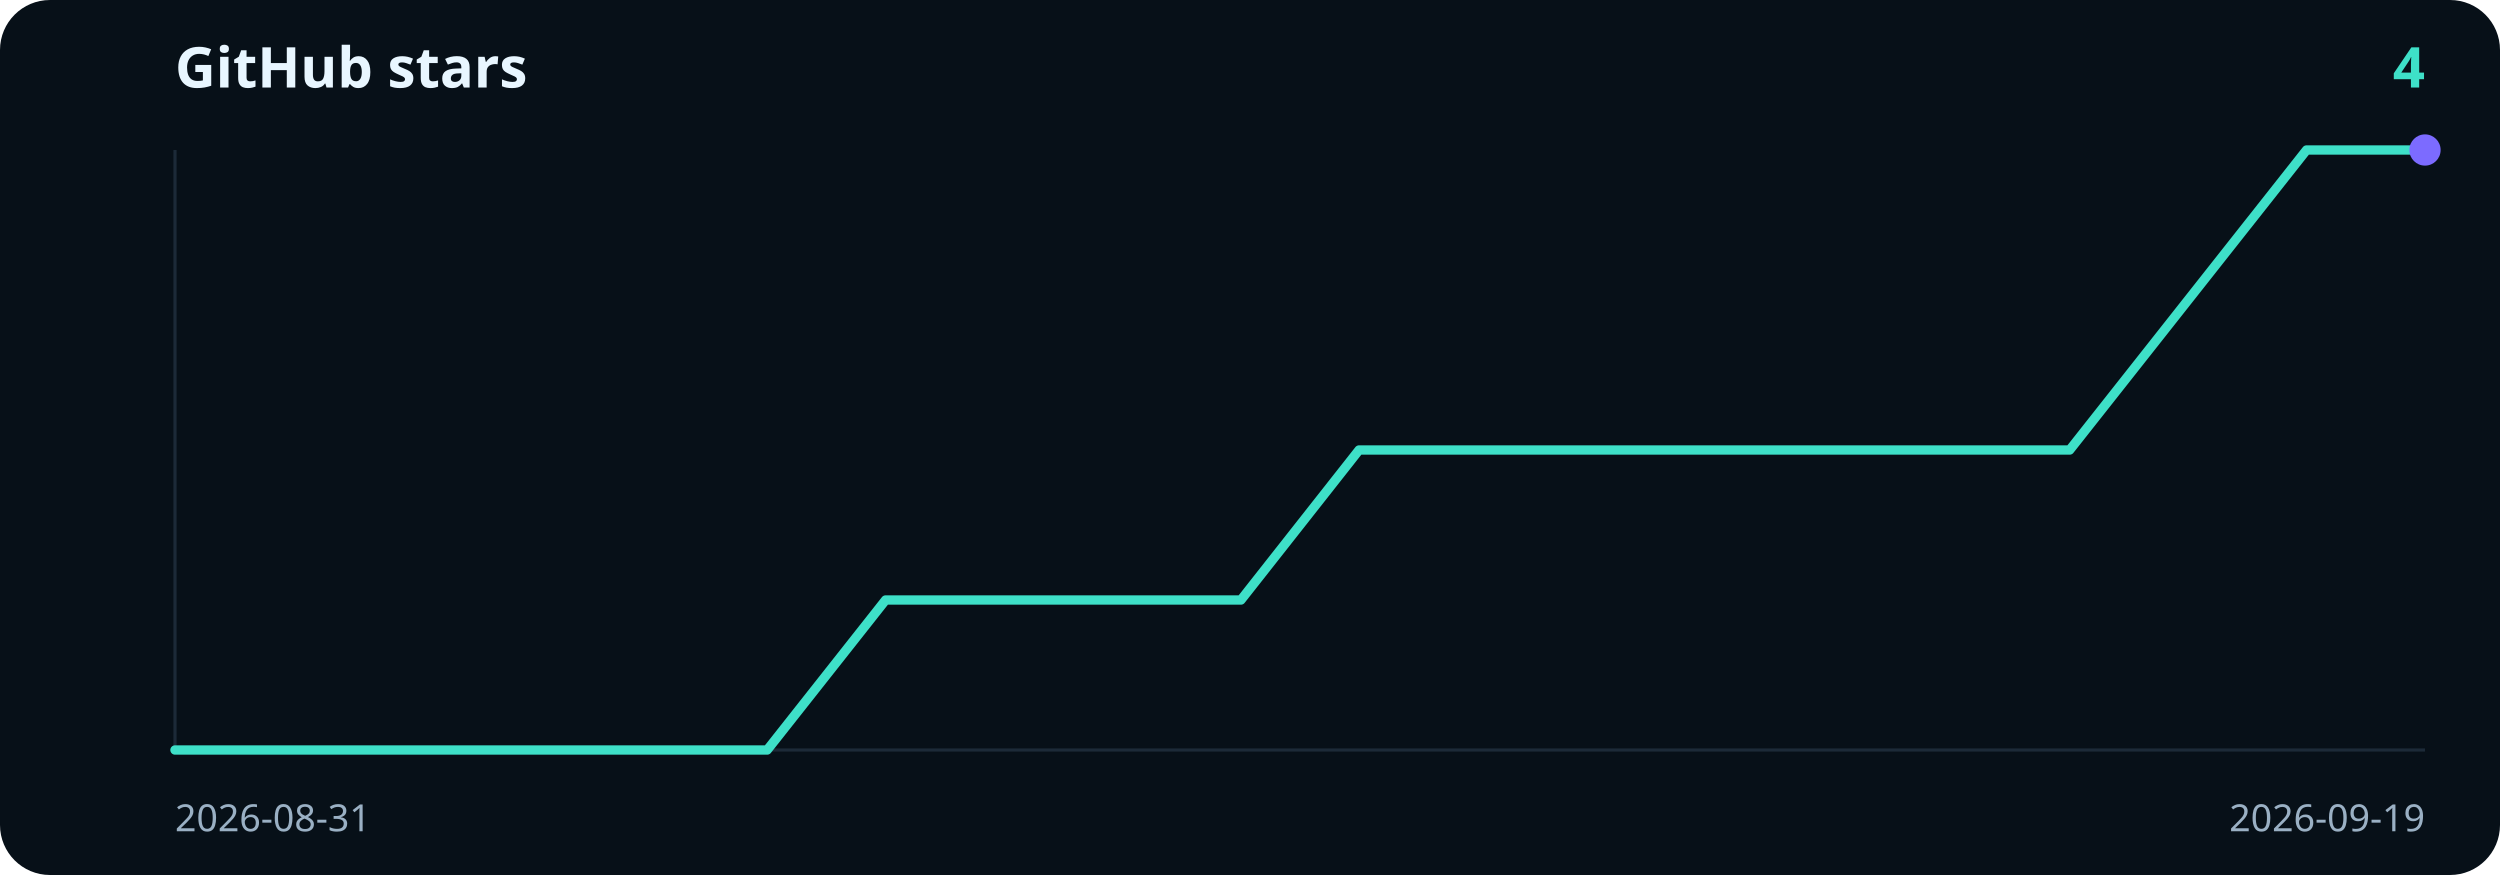
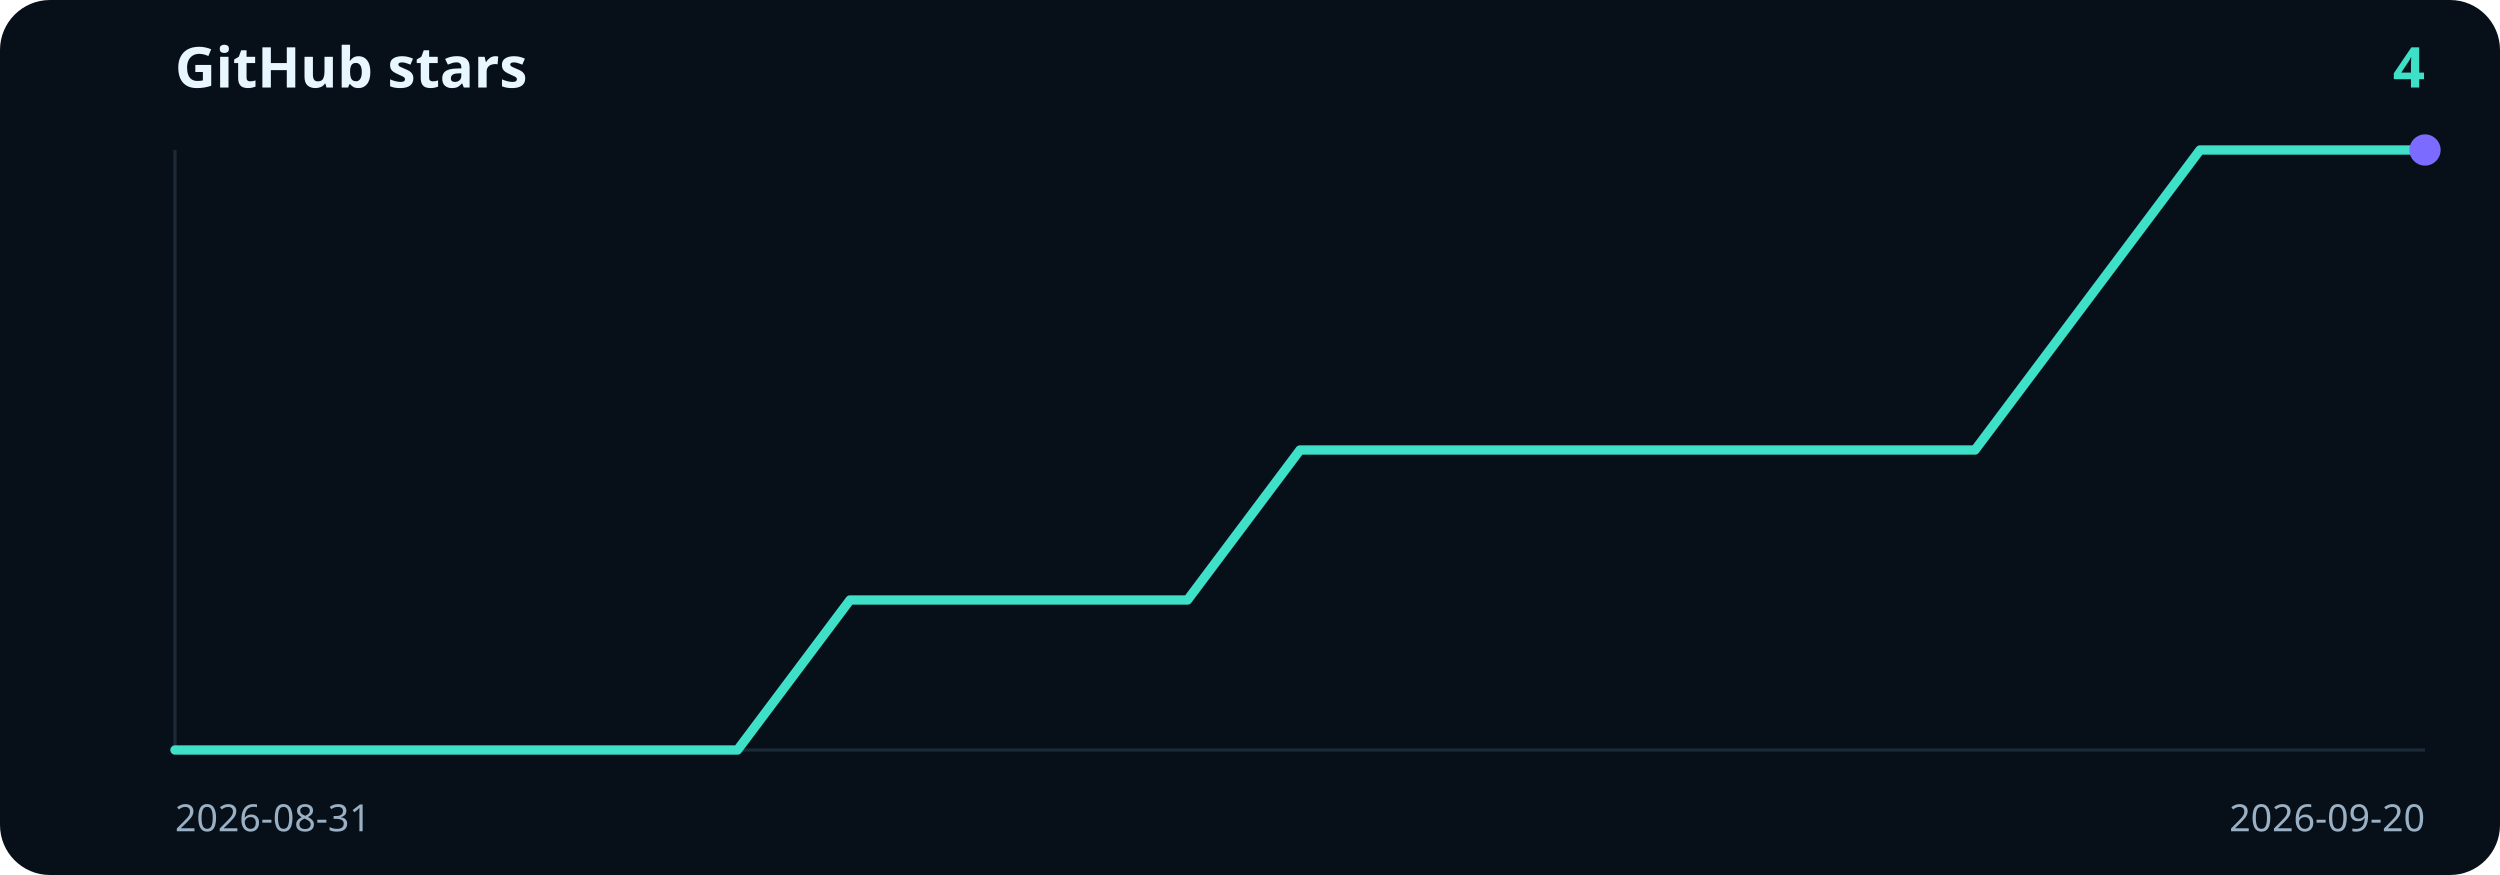
<svg xmlns="http://www.w3.org/2000/svg" viewBox="0 0 800 280" width="800" height="280" role="img" aria-label="4 GitHub stars">
  <rect width="800" height="280" rx="16" fill="#071018" />
  <text x="56" y="28" fill="#e8f6ff" font-family="ui-sans-serif, system-ui, sans-serif" font-size="18" font-weight="700">GitHub stars</text>
  <text x="776" y="28" text-anchor="end" fill="#3ee0c8" font-family="ui-sans-serif, system-ui, sans-serif" font-size="18" font-weight="700">4</text>
  <line x1="56" y1="48" x2="56" y2="240" stroke="#1c2a38" />
  <line x1="56" y1="240" x2="776" y2="240" stroke="#1c2a38" />
-   <path d="M56.0,240.0 L93.9,240.0 L131.8,240.0 L169.7,240.0 L207.6,240.0 L245.5,240.0 L283.4,192.0 L321.3,192.0 L359.2,192.0 L397.1,192.0 L434.9,144.0 L472.8,144.0 L510.7,144.0 L548.6,144.0 L586.5,144.0 L624.4,144.0 L662.3,144.0 L700.2,96.0 L738.1,48.0 L776.0,48.0" fill="none" stroke="#3ee0c8" stroke-width="3" stroke-linecap="round" stroke-linejoin="round" />
+   <path d="M56.0,240.0 L92.0,240.0 L128.0,240.0 L164.0,240.0 L200.0,240.0 L236.0,240.0 L272.0,192.0 L308.0,192.0 L344.0,192.0 L380.0,192.0 L416.0,144.0 L452.0,144.0 L488.0,144.0 L524.0,144.0 L560.0,144.0 L596.0,144.0 L632.0,144.0 L668.0,96.0 L704.0,48.0 L740.0,48.0 L776.0,48.0" fill="none" stroke="#3ee0c8" stroke-width="3" stroke-linecap="round" stroke-linejoin="round" />
  <circle cx="776.0" cy="48.0" r="5" fill="#7c6bff" />
  <text x="56" y="266" fill="#9ab0c4" font-family="ui-sans-serif, system-ui, sans-serif" font-size="12">2026-08-31</text>
-   <text x="776" y="266" text-anchor="end" fill="#9ab0c4" font-family="ui-sans-serif, system-ui, sans-serif" font-size="12">2026-09-19</text>
+   <text x="776" y="266" text-anchor="end" fill="#9ab0c4" font-family="ui-sans-serif, system-ui, sans-serif" font-size="12">2026-09-20</text>
</svg>
